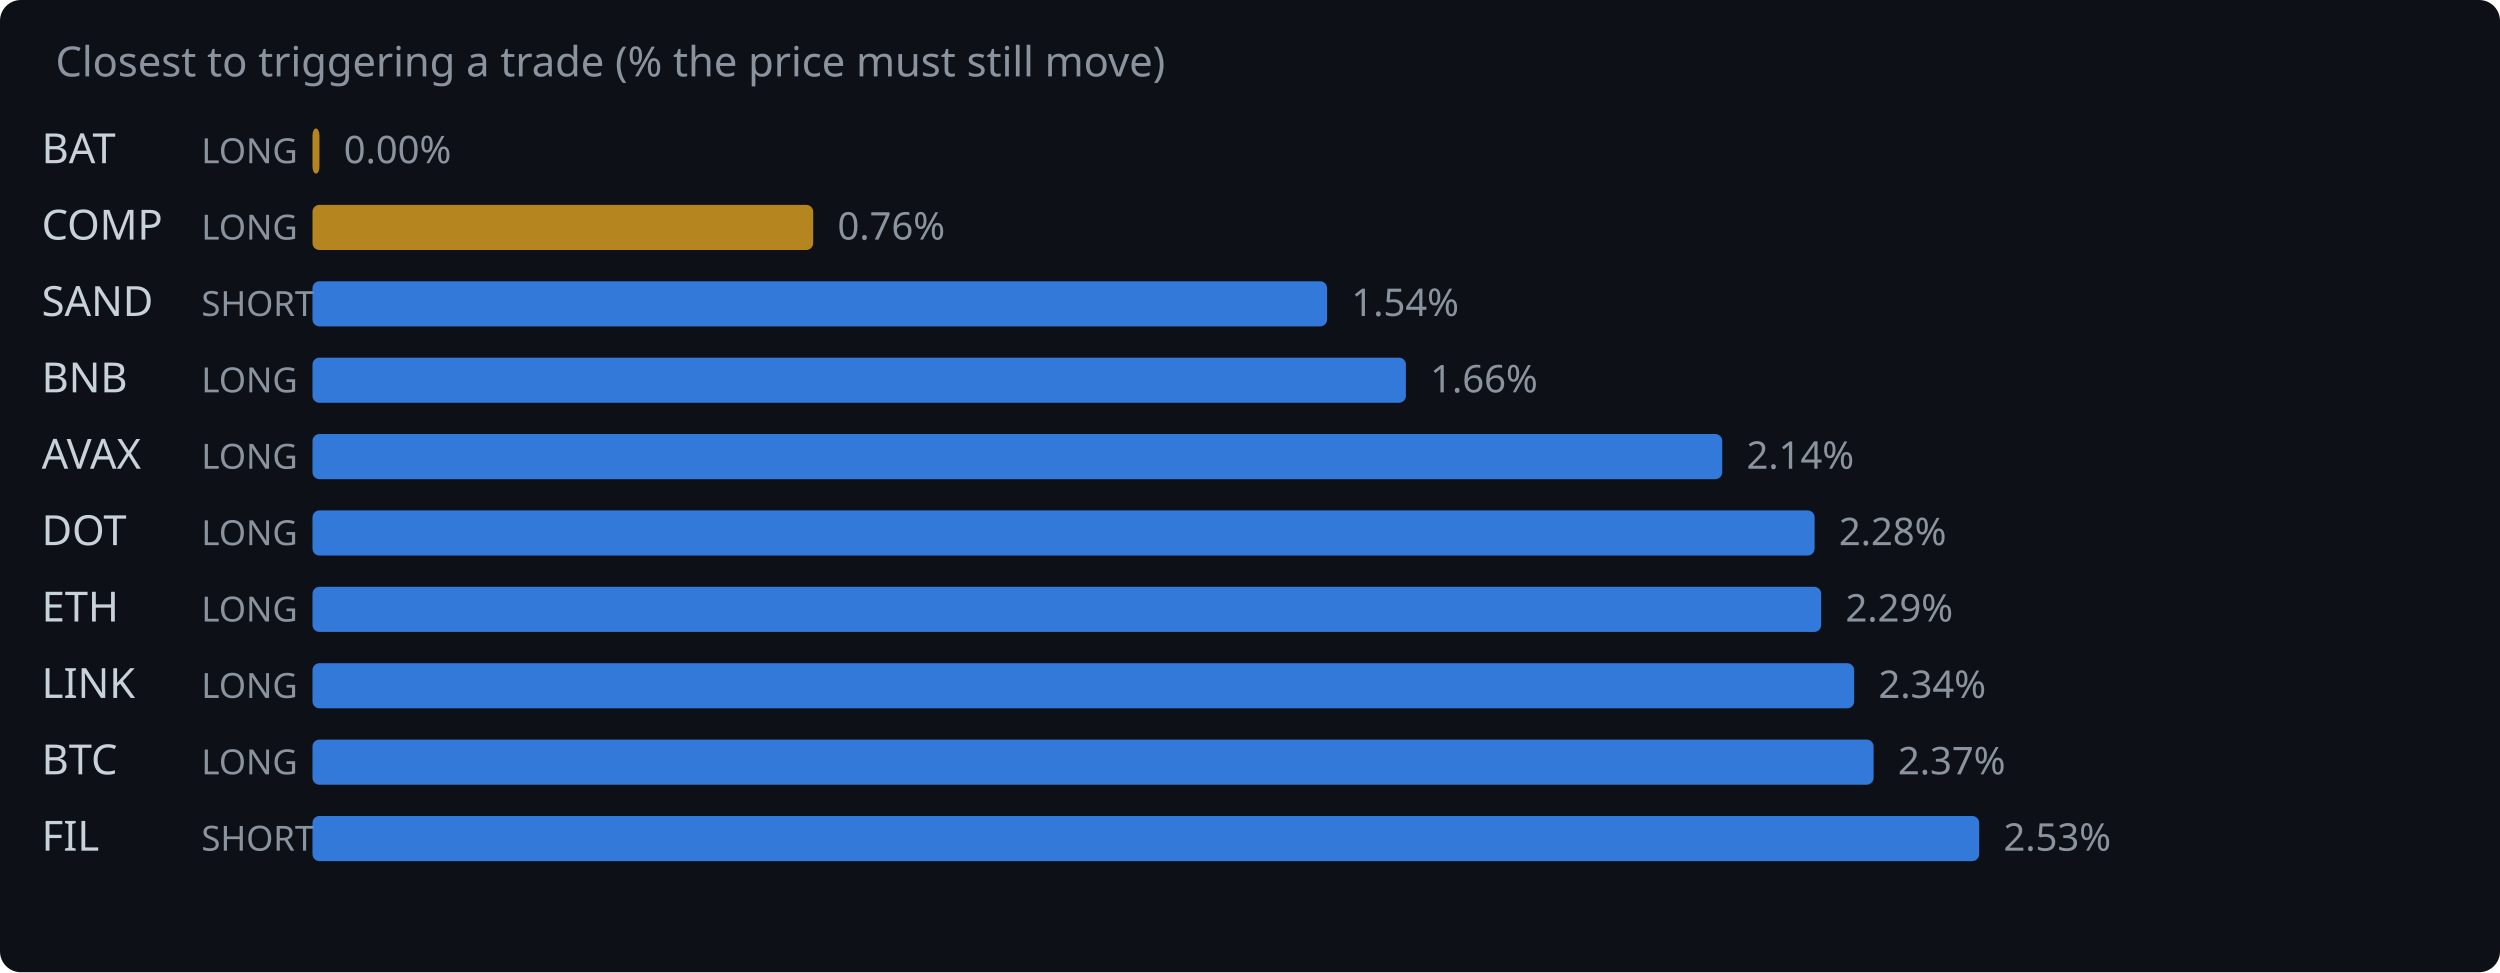
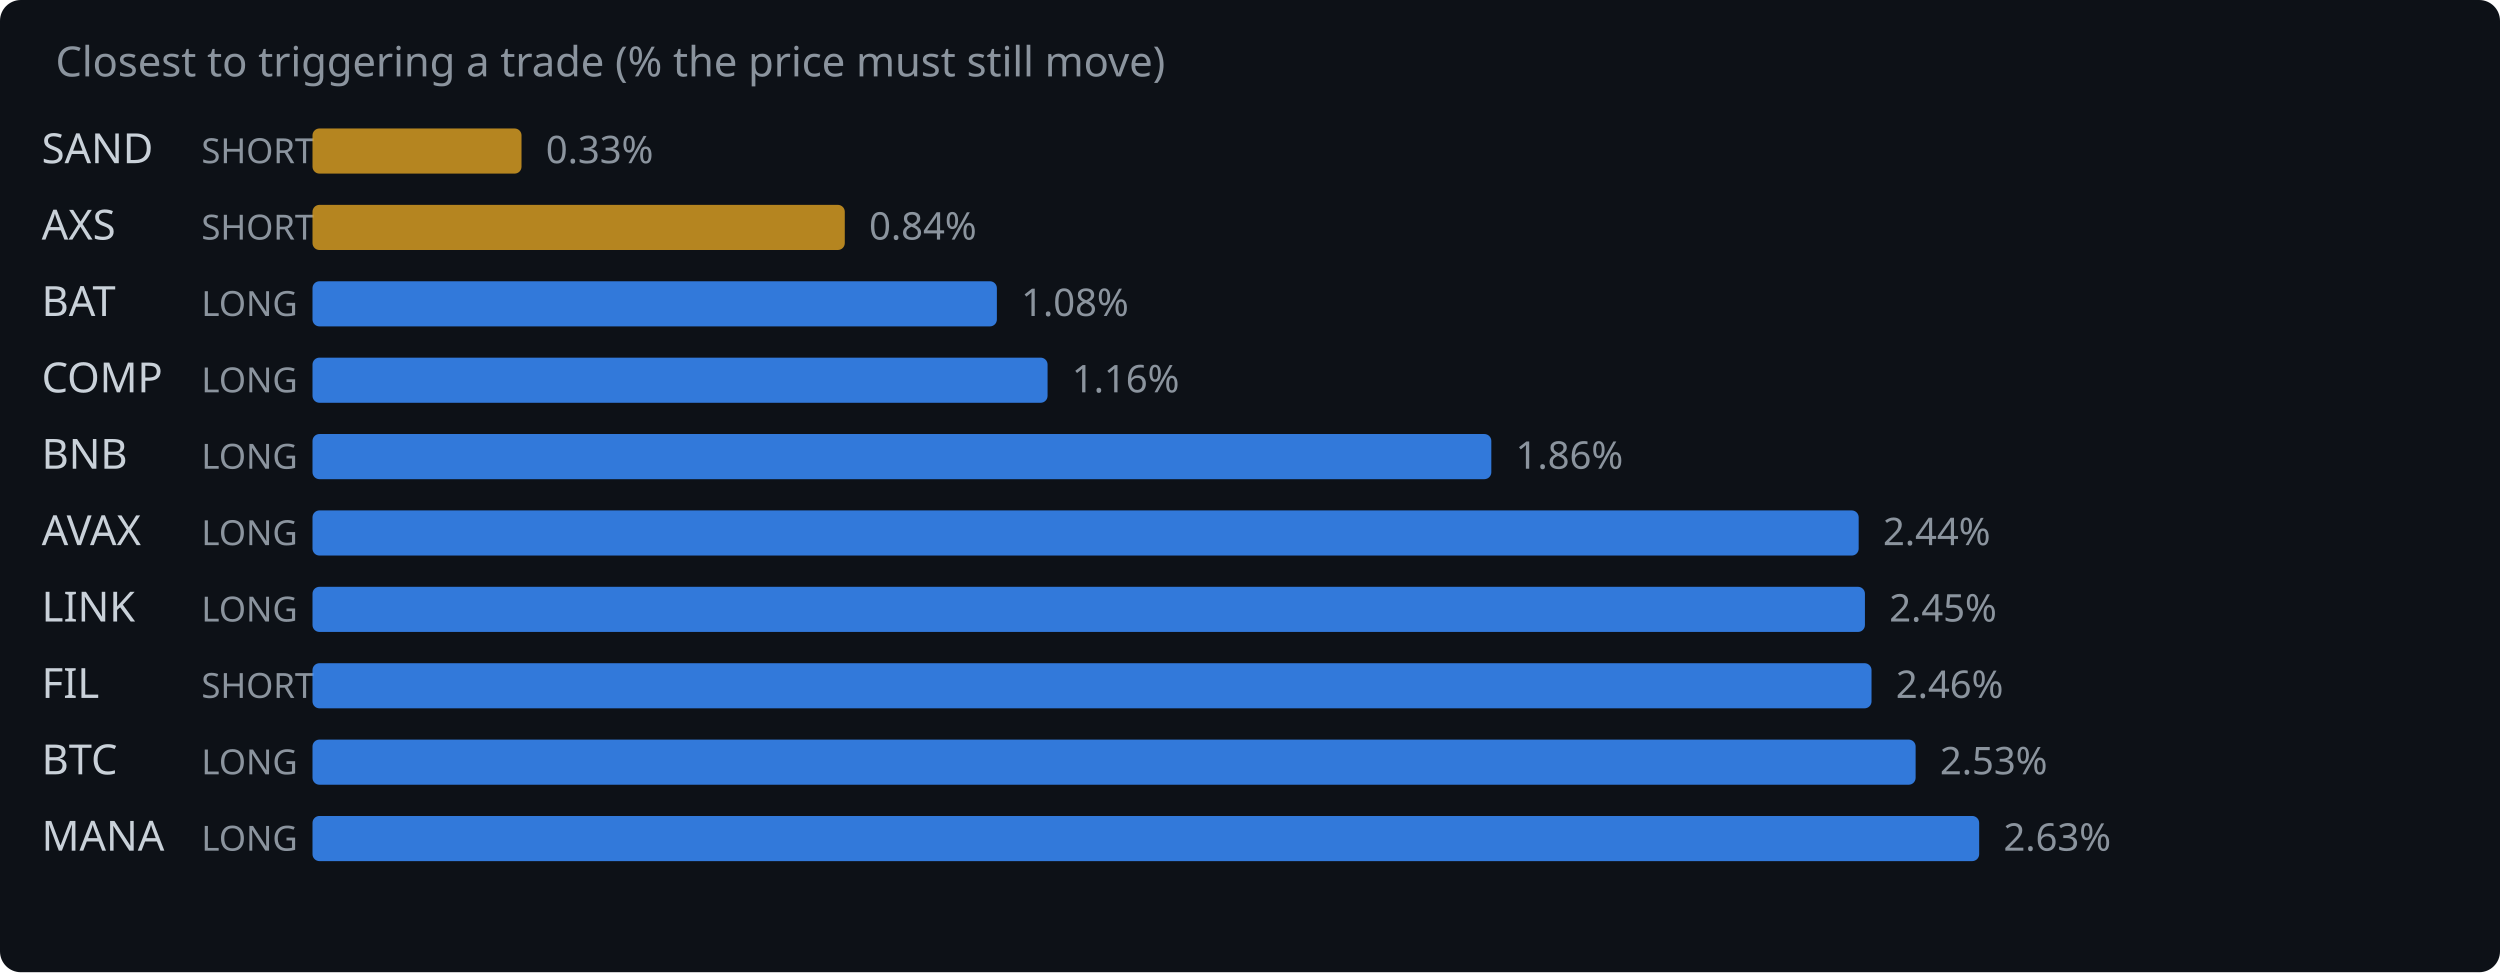
<svg xmlns="http://www.w3.org/2000/svg" width="720" height="280" viewBox="0 0 720 280">
  <rect width="720" height="280" fill="#0d1117" rx="6" />
  <text x="16" y="22" fill="#8b949e" font-family="system-ui,sans-serif" font-size="12">Closest to triggering a trade (% the price must still move)</text>
-   <text x="12" y="47" fill="#c9d1d9" font-family="system-ui,sans-serif" font-size="12">BAT</text>
-   <text x="58" y="47" fill="#8b949e" font-family="system-ui,sans-serif" font-size="10">LONG</text>
-   <rect x="90" y="37" width="2.0" height="13" rx="2" fill="#d29922" opacity="0.85" />
-   <text x="99.0" y="47" fill="#8b949e" font-family="system-ui,sans-serif" font-size="11">0.00%</text>
-   <text x="12" y="69" fill="#c9d1d9" font-family="system-ui,sans-serif" font-size="12">COMP</text>
-   <text x="58" y="69" fill="#8b949e" font-family="system-ui,sans-serif" font-size="10">LONG</text>
-   <rect x="90" y="59" width="144.2" height="13" rx="2" fill="#d29922" opacity="0.85" />
-   <text x="241.2" y="69" fill="#8b949e" font-family="system-ui,sans-serif" font-size="11">0.76%</text>
-   <text x="12" y="91" fill="#c9d1d9" font-family="system-ui,sans-serif" font-size="12">SAND</text>
-   <text x="58" y="91" fill="#8b949e" font-family="system-ui,sans-serif" font-size="10">SHORT</text>
-   <rect x="90" y="81" width="292.2" height="13" rx="2" fill="#388bfd" opacity="0.85" />
-   <text x="389.2" y="91" fill="#8b949e" font-family="system-ui,sans-serif" font-size="11">1.54%</text>
-   <text x="12" y="113" fill="#c9d1d9" font-family="system-ui,sans-serif" font-size="12">BNB</text>
+   <text x="12" y="47" fill="#c9d1d9" font-family="system-ui,sans-serif" font-size="12">SAND</text>
+   <text x="58" y="47" fill="#8b949e" font-family="system-ui,sans-serif" font-size="10">SHORT</text>
+   <rect x="90" y="37" width="60.2" height="13" rx="2" fill="#d29922" opacity="0.85" />
+   <text x="157.2" y="47" fill="#8b949e" font-family="system-ui,sans-serif" font-size="11">0.33%</text>
+   <text x="12" y="69" fill="#c9d1d9" font-family="system-ui,sans-serif" font-size="12">AXS</text>
+   <text x="58" y="69" fill="#8b949e" font-family="system-ui,sans-serif" font-size="10">SHORT</text>
+   <rect x="90" y="59" width="153.3" height="13" rx="2" fill="#d29922" opacity="0.85" />
+   <text x="250.3" y="69" fill="#8b949e" font-family="system-ui,sans-serif" font-size="11">0.84%</text>
+   <text x="12" y="91" fill="#c9d1d9" font-family="system-ui,sans-serif" font-size="12">BAT</text>
+   <text x="58" y="91" fill="#8b949e" font-family="system-ui,sans-serif" font-size="10">LONG</text>
+   <rect x="90" y="81" width="197.1" height="13" rx="2" fill="#388bfd" opacity="0.85" />
+   <text x="294.1" y="91" fill="#8b949e" font-family="system-ui,sans-serif" font-size="11">1.08%</text>
+   <text x="12" y="113" fill="#c9d1d9" font-family="system-ui,sans-serif" font-size="12">COMP</text>
  <text x="58" y="113" fill="#8b949e" font-family="system-ui,sans-serif" font-size="10">LONG</text>
-   <rect x="90" y="103" width="314.9" height="13" rx="2" fill="#388bfd" opacity="0.85" />
-   <text x="411.9" y="113" fill="#8b949e" font-family="system-ui,sans-serif" font-size="11">1.66%</text>
-   <text x="12" y="135" fill="#c9d1d9" font-family="system-ui,sans-serif" font-size="12">AVAX</text>
+   <rect x="90" y="103" width="211.7" height="13" rx="2" fill="#388bfd" opacity="0.85" />
+   <text x="308.7" y="113" fill="#8b949e" font-family="system-ui,sans-serif" font-size="11">1.16%</text>
+   <text x="12" y="135" fill="#c9d1d9" font-family="system-ui,sans-serif" font-size="12">BNB</text>
  <text x="58" y="135" fill="#8b949e" font-family="system-ui,sans-serif" font-size="10">LONG</text>
-   <rect x="90" y="125" width="406.0" height="13" rx="2" fill="#388bfd" opacity="0.85" />
-   <text x="503.0" y="135" fill="#8b949e" font-family="system-ui,sans-serif" font-size="11">2.14%</text>
-   <text x="12" y="157" fill="#c9d1d9" font-family="system-ui,sans-serif" font-size="12">DOT</text>
+   <rect x="90" y="125" width="339.5" height="13" rx="2" fill="#388bfd" opacity="0.85" />
+   <text x="436.5" y="135" fill="#8b949e" font-family="system-ui,sans-serif" font-size="11">1.86%</text>
+   <text x="12" y="157" fill="#c9d1d9" font-family="system-ui,sans-serif" font-size="12">AVAX</text>
  <text x="58" y="157" fill="#8b949e" font-family="system-ui,sans-serif" font-size="10">LONG</text>
-   <rect x="90" y="147" width="432.6" height="13" rx="2" fill="#388bfd" opacity="0.85" />
-   <text x="529.6" y="157" fill="#8b949e" font-family="system-ui,sans-serif" font-size="11">2.28%</text>
-   <text x="12" y="179" fill="#c9d1d9" font-family="system-ui,sans-serif" font-size="12">ETH</text>
+   <rect x="90" y="147" width="445.3" height="13" rx="2" fill="#388bfd" opacity="0.85" />
+   <text x="542.3" y="157" fill="#8b949e" font-family="system-ui,sans-serif" font-size="11">2.44%</text>
+   <text x="12" y="179" fill="#c9d1d9" font-family="system-ui,sans-serif" font-size="12">LINK</text>
  <text x="58" y="179" fill="#8b949e" font-family="system-ui,sans-serif" font-size="10">LONG</text>
-   <rect x="90" y="169" width="434.5" height="13" rx="2" fill="#388bfd" opacity="0.85" />
-   <text x="531.5" y="179" fill="#8b949e" font-family="system-ui,sans-serif" font-size="11">2.29%</text>
-   <text x="12" y="201" fill="#c9d1d9" font-family="system-ui,sans-serif" font-size="12">LINK</text>
-   <text x="58" y="201" fill="#8b949e" font-family="system-ui,sans-serif" font-size="10">LONG</text>
-   <rect x="90" y="191" width="444.0" height="13" rx="2" fill="#388bfd" opacity="0.85" />
-   <text x="541.0" y="201" fill="#8b949e" font-family="system-ui,sans-serif" font-size="11">2.34%</text>
+   <rect x="90" y="169" width="447.1" height="13" rx="2" fill="#388bfd" opacity="0.85" />
+   <text x="544.1" y="179" fill="#8b949e" font-family="system-ui,sans-serif" font-size="11">2.45%</text>
+   <text x="12" y="201" fill="#c9d1d9" font-family="system-ui,sans-serif" font-size="12">FIL</text>
+   <text x="58" y="201" fill="#8b949e" font-family="system-ui,sans-serif" font-size="10">SHORT</text>
+   <rect x="90" y="191" width="449.0" height="13" rx="2" fill="#388bfd" opacity="0.85" />
+   <text x="546.0" y="201" fill="#8b949e" font-family="system-ui,sans-serif" font-size="11">2.46%</text>
  <text x="12" y="223" fill="#c9d1d9" font-family="system-ui,sans-serif" font-size="12">BTC</text>
  <text x="58" y="223" fill="#8b949e" font-family="system-ui,sans-serif" font-size="10">LONG</text>
-   <rect x="90" y="213" width="449.6" height="13" rx="2" fill="#388bfd" opacity="0.85" />
-   <text x="546.6" y="223" fill="#8b949e" font-family="system-ui,sans-serif" font-size="11">2.37%</text>
-   <text x="12" y="245" fill="#c9d1d9" font-family="system-ui,sans-serif" font-size="12">FIL</text>
-   <text x="58" y="245" fill="#8b949e" font-family="system-ui,sans-serif" font-size="10">SHORT</text>
+   <rect x="90" y="213" width="461.7" height="13" rx="2" fill="#388bfd" opacity="0.85" />
+   <text x="558.7" y="223" fill="#8b949e" font-family="system-ui,sans-serif" font-size="11">2.53%</text>
+   <text x="12" y="245" fill="#c9d1d9" font-family="system-ui,sans-serif" font-size="12">MANA</text>
+   <text x="58" y="245" fill="#8b949e" font-family="system-ui,sans-serif" font-size="10">LONG</text>
  <rect x="90" y="235" width="480.0" height="13" rx="2" fill="#388bfd" opacity="0.85" />
-   <text x="577.0" y="245" fill="#8b949e" font-family="system-ui,sans-serif" font-size="11">2.53%</text>
+   <text x="577.0" y="245" fill="#8b949e" font-family="system-ui,sans-serif" font-size="11">2.63%</text>
</svg>
